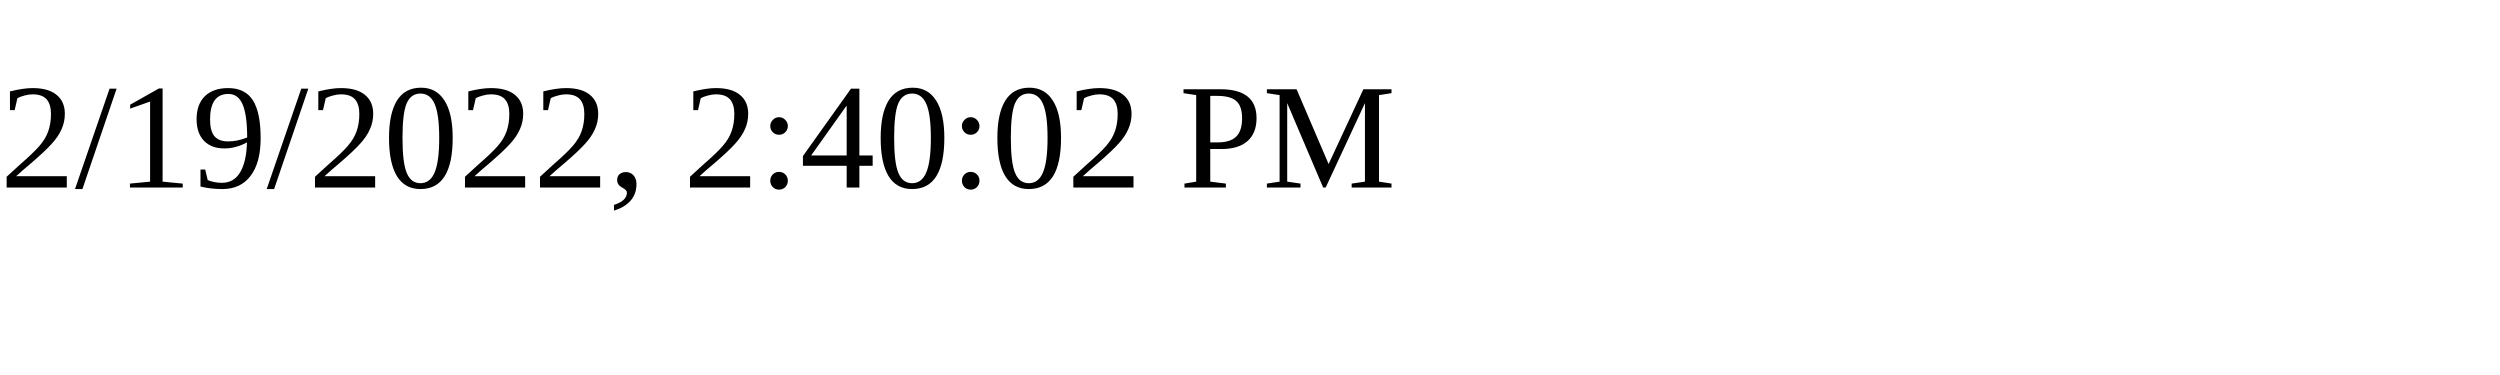
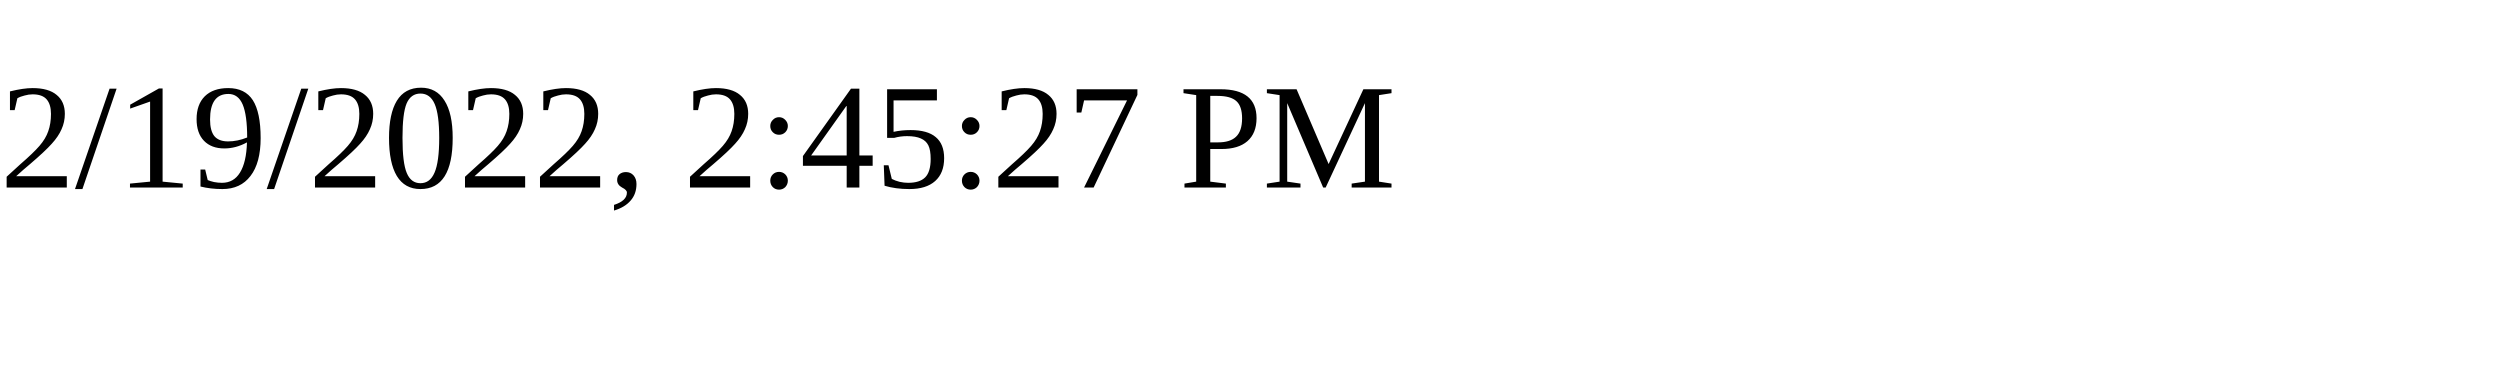
<svg xmlns="http://www.w3.org/2000/svg" height="30" width="200">
-   <text x="0" y="15">2/19/2022, 2:40:02 PM</text>
+   <text x="0" y="15">2/19/2022, 2:45:27 PM</text>
</svg>
